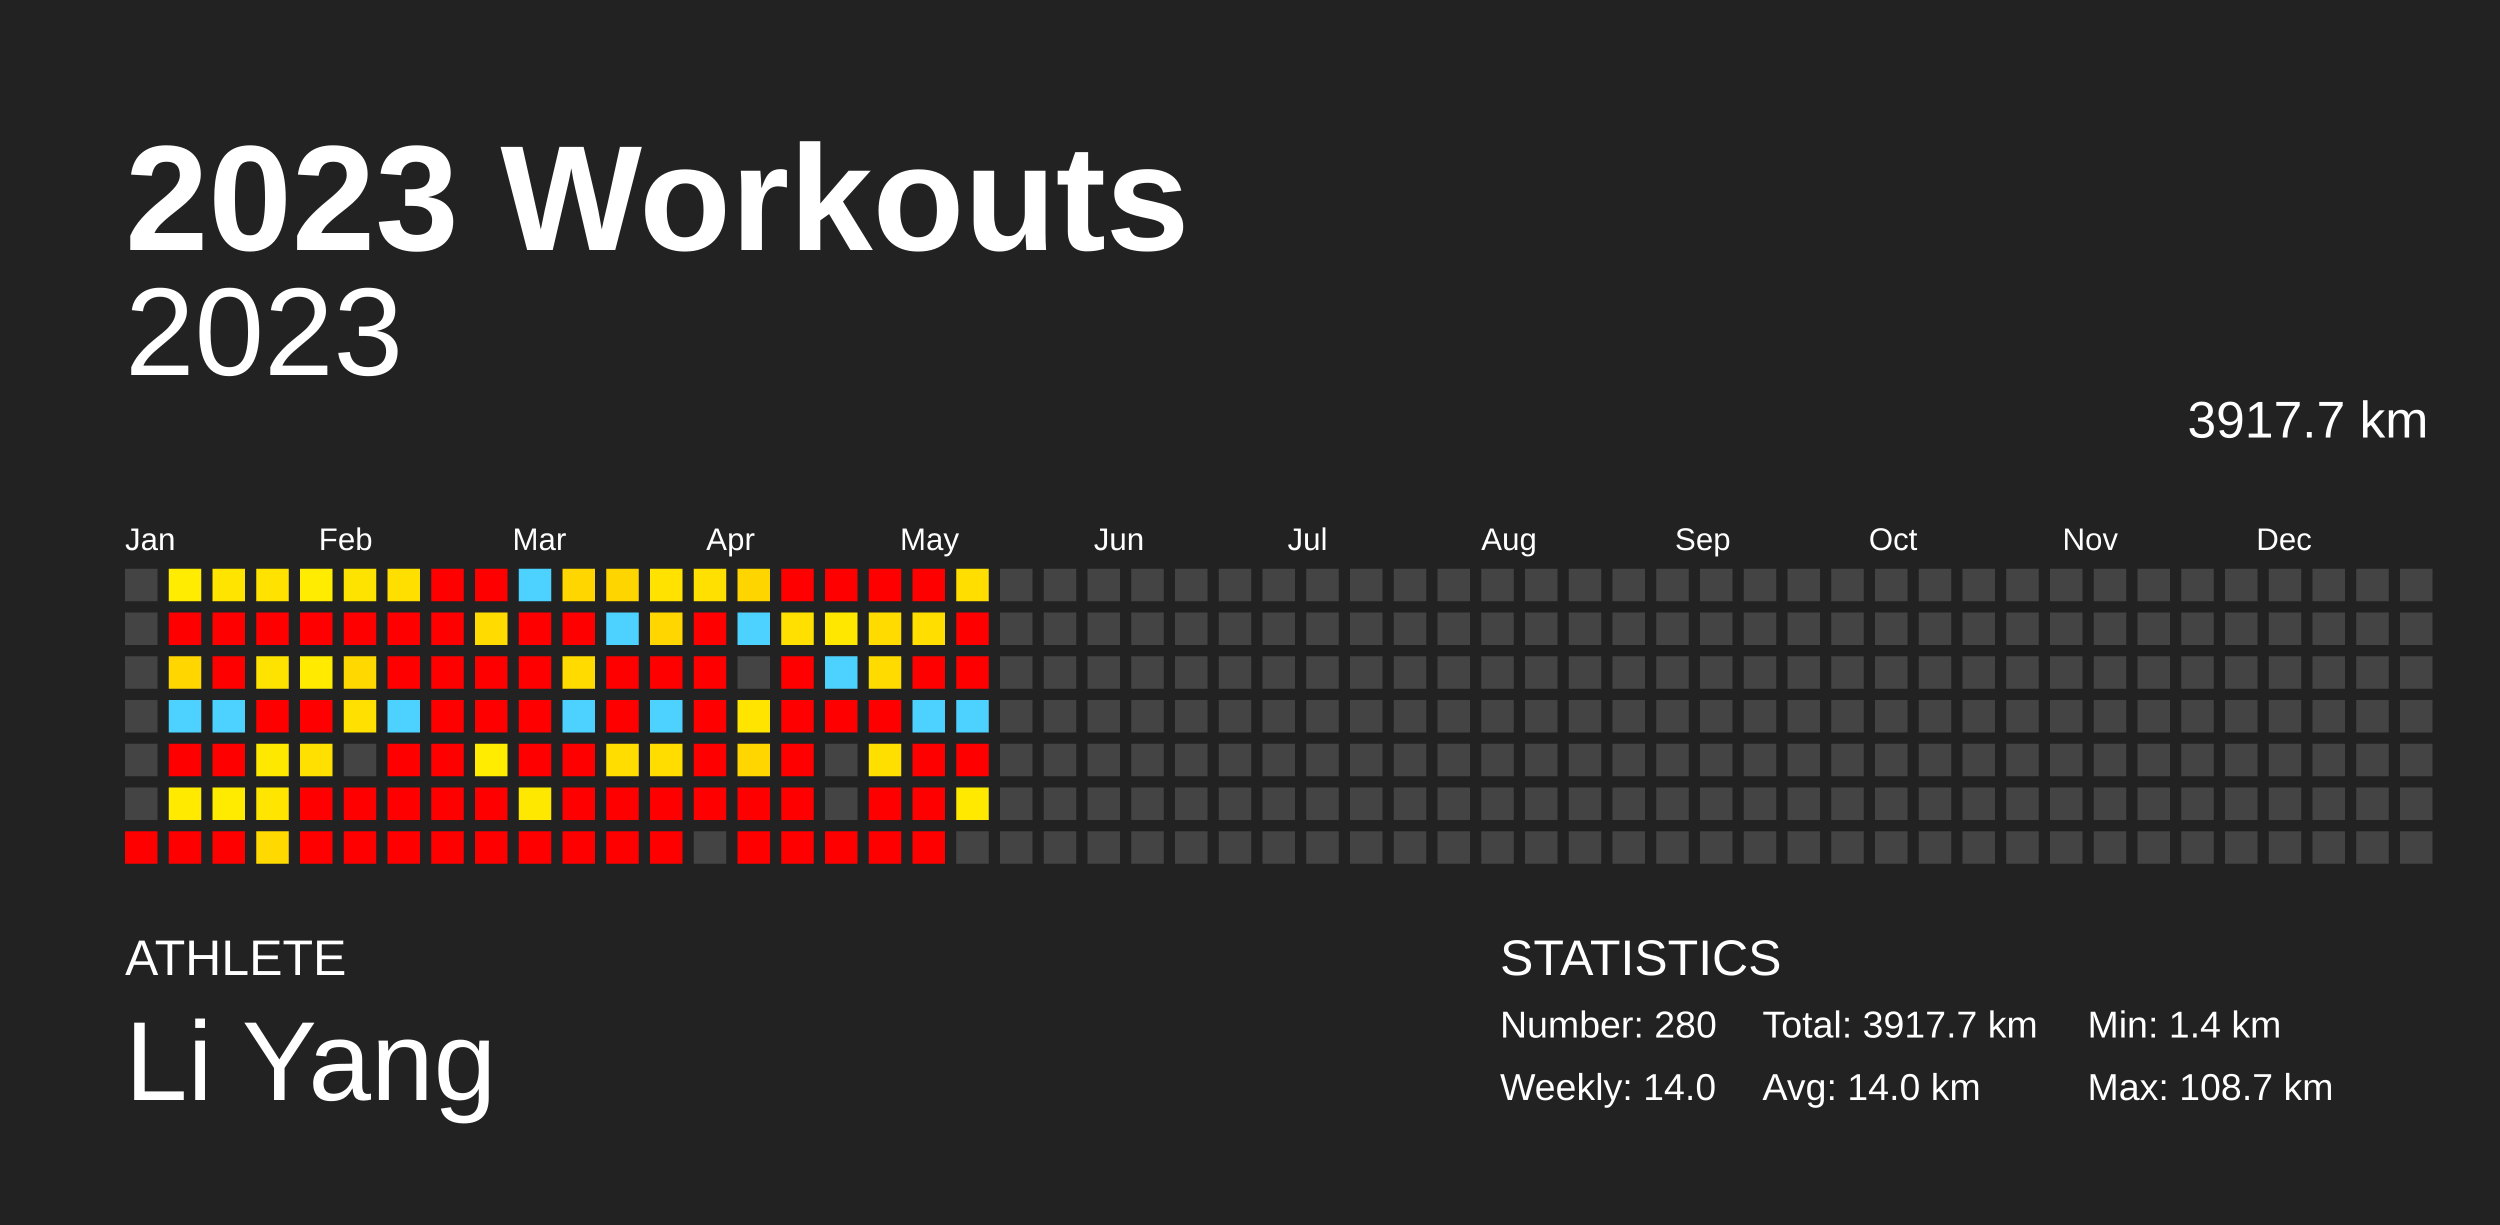
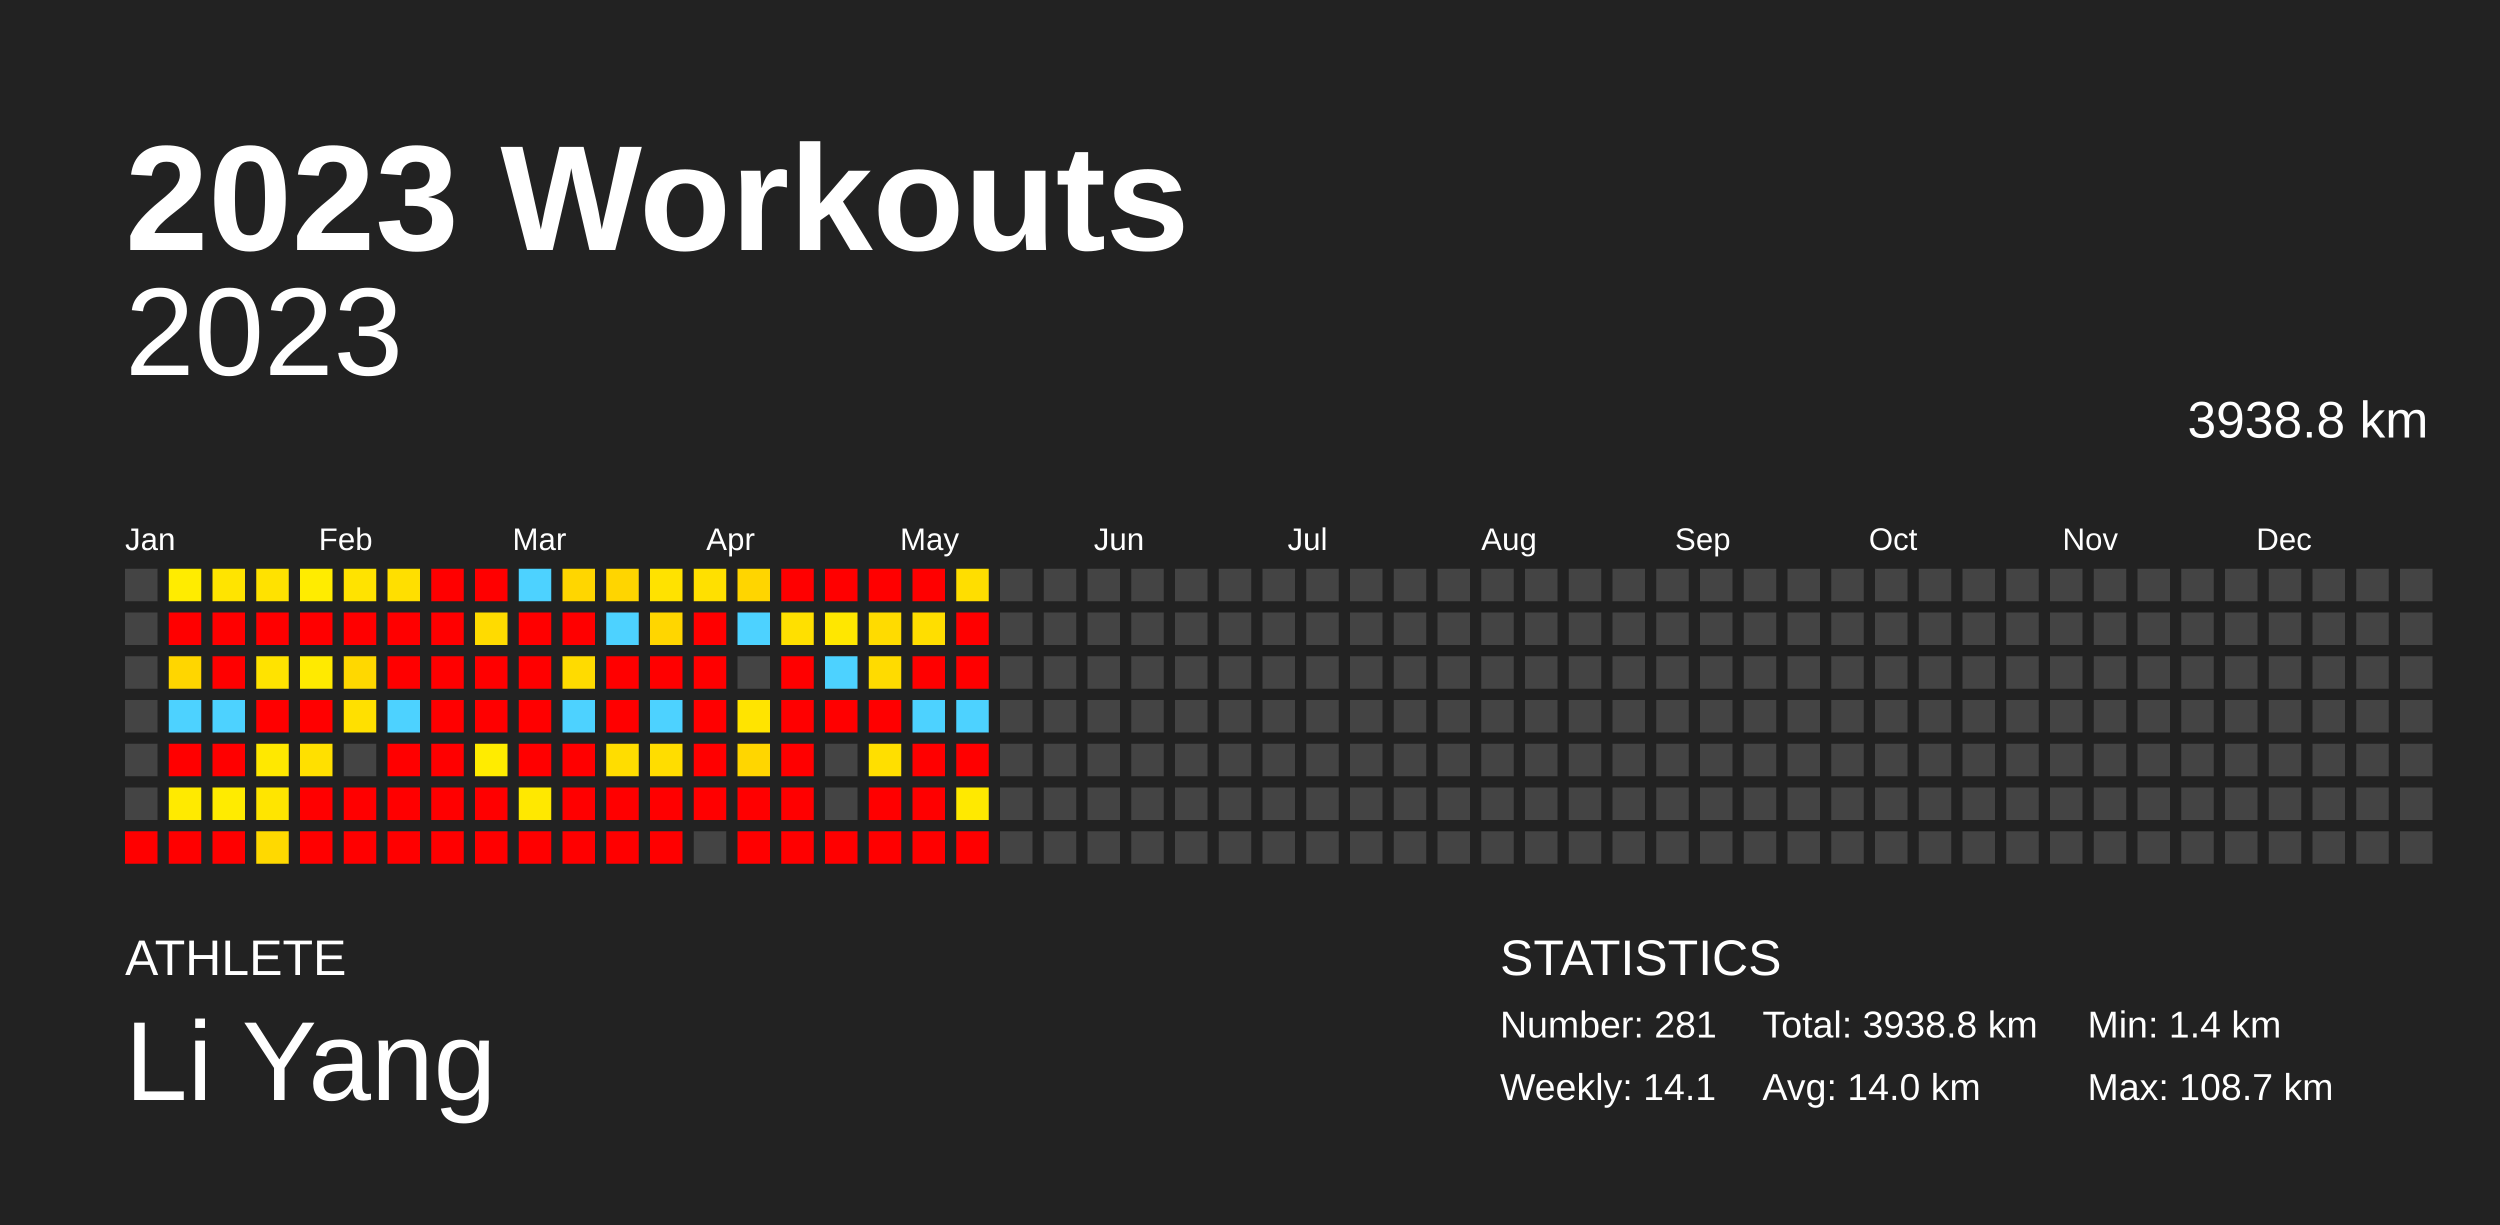
<svg xmlns="http://www.w3.org/2000/svg" baseProfile="full" height="98mm" version="1.1" viewBox="0,0,200,98" width="200mm">
  <defs />
  <rect fill="#222222" height="98" width="200" x="0" y="0" />
  <text fill="#FFFFFF" style="font-size:12px; font-family:Arial; font-weight:bold;" x="10" y="20">2023 Workouts</text>
  <text fill="#FFFFFF" style="font-size:4px; font-family:Arial" x="10" y="78">ATHLETE</text>
  <text fill="#FFFFFF" style="font-size:9px; font-family:Arial" x="10" y="88">Li Yang</text>
  <text fill="#FFFFFF" style="font-size:4px; font-family:Arial" x="120" y="78">STATISTICS</text>
-   <text fill="#FFFFFF" style="font-size:3px; font-family:Arial" x="120" y="83">Number: 280</text>
-   <text fill="#FFFFFF" style="font-size:3px; font-family:Arial" x="120" y="88">Weekly: 14.0</text>
-   <text fill="#FFFFFF" style="font-size:3px; font-family:Arial" x="141" y="83">Total: 3917.7 km</text>
+   <text fill="#FFFFFF" style="font-size:3px; font-family:Arial" x="120" y="83">Number: 281</text>
+   <text fill="#FFFFFF" style="font-size:3px; font-family:Arial" x="120" y="88">Weekly: 14.1</text>
+   <text fill="#FFFFFF" style="font-size:3px; font-family:Arial" x="141" y="83">Total: 3938.8 km</text>
  <text fill="#FFFFFF" style="font-size:3px; font-family:Arial" x="141" y="88">Avg: 14.0 km</text>
  <text fill="#FFFFFF" style="font-size:3px; font-family:Arial" x="167" y="83">Min: 1.4 km</text>
  <text fill="#FFFFFF" style="font-size:3px; font-family:Arial" x="167" y="88">Max: 108.7 km</text>
  <text alignment-baseline="hanging" fill="#FFFFFF" style="font-size:10.0px; font-family:Arial;" x="10" y="30">2023</text>
-   <text alignment-baseline="hanging" fill="#FFFFFF" style="font-size:4.125px; font-family:Arial;" x="175" y="35">3917.7 km</text>
+   <text alignment-baseline="hanging" fill="#FFFFFF" style="font-size:4.125px; font-family:Arial;" x="175" y="35">3938.8 km</text>
  <text fill="#FFFFFF" style="font-size:2.5px; font-family:Arial" x="10.0" y="44">Jan</text>
  <text fill="#FFFFFF" style="font-size:2.5px; font-family:Arial" x="25.5" y="44">Feb</text>
  <text fill="#FFFFFF" style="font-size:2.5px; font-family:Arial" x="41.0" y="44">Mar</text>
  <text fill="#FFFFFF" style="font-size:2.5px; font-family:Arial" x="56.5" y="44">Apr</text>
  <text fill="#FFFFFF" style="font-size:2.5px; font-family:Arial" x="72.0" y="44">May</text>
  <text fill="#FFFFFF" style="font-size:2.5px; font-family:Arial" x="87.5" y="44">Jun</text>
  <text fill="#FFFFFF" style="font-size:2.5px; font-family:Arial" x="103.0" y="44">Jul</text>
  <text fill="#FFFFFF" style="font-size:2.5px; font-family:Arial" x="118.5" y="44">Aug</text>
  <text fill="#FFFFFF" style="font-size:2.5px; font-family:Arial" x="134.0" y="44">Sep</text>
  <text fill="#FFFFFF" style="font-size:2.5px; font-family:Arial" x="149.5" y="44">Oct</text>
  <text fill="#FFFFFF" style="font-size:2.5px; font-family:Arial" x="165.0" y="44">Nov</text>
  <text fill="#FFFFFF" style="font-size:2.5px; font-family:Arial" x="180.5" y="44">Dec</text>
  <rect fill="#444444" height="2.6" width="2.6" x="10.0" y="45.5" />
  <rect fill="#444444" height="2.6" width="2.6" x="10.0" y="49.0" />
  <rect fill="#444444" height="2.6" width="2.6" x="10.0" y="52.5" />
  <rect fill="#444444" height="2.6" width="2.6" x="10.0" y="56.0" />
  <rect fill="#444444" height="2.6" width="2.6" x="10.0" y="59.5" />
  <rect fill="#444444" height="2.6" width="2.6" x="10.0" y="63.0" />
  <rect fill="red" height="2.6" width="2.6" x="10.0" y="66.5" />
  <rect fill="#ffec00" height="2.6" width="2.6" x="13.5" y="45.5" />
  <rect fill="red" height="2.6" width="2.6" x="13.5" y="49.0" />
  <rect fill="#ffd600" height="2.6" width="2.6" x="13.5" y="52.5" />
  <rect fill="#4dd2ff" height="2.6" width="2.6" x="13.5" y="56.0" />
  <rect fill="red" height="2.6" width="2.6" x="13.5" y="59.5" />
  <rect fill="#ffea00" height="2.6" width="2.6" x="13.5" y="63.0" />
  <rect fill="red" height="2.6" width="2.6" x="13.5" y="66.5" />
  <rect fill="#ffe400" height="2.6" width="2.6" x="17.0" y="45.5" />
  <rect fill="red" height="2.6" width="2.6" x="17.0" y="49.0" />
  <rect fill="red" height="2.6" width="2.6" x="17.0" y="52.5" />
  <rect fill="#4dd2ff" height="2.6" width="2.6" x="17.0" y="56.0" />
  <rect fill="red" height="2.6" width="2.6" x="17.0" y="59.5" />
  <rect fill="#ffeb00" height="2.6" width="2.6" x="17.0" y="63.0" />
  <rect fill="red" height="2.6" width="2.6" x="17.0" y="66.5" />
  <rect fill="#ffe200" height="2.6" width="2.6" x="20.5" y="45.5" />
  <rect fill="red" height="2.6" width="2.6" x="20.5" y="49.0" />
  <rect fill="#ffe300" height="2.6" width="2.6" x="20.5" y="52.5" />
  <rect fill="red" height="2.6" width="2.6" x="20.5" y="56.0" />
  <rect fill="#ffe800" height="2.6" width="2.6" x="20.5" y="59.5" />
  <rect fill="#ffe500" height="2.6" width="2.6" x="20.5" y="63.0" />
  <rect fill="#ffd900" height="2.6" width="2.6" x="20.5" y="66.5" />
  <rect fill="#ffec00" height="2.6" width="2.6" x="24.0" y="45.5" />
  <rect fill="red" height="2.6" width="2.6" x="24.0" y="49.0" />
  <rect fill="#ffea00" height="2.6" width="2.6" x="24.0" y="52.5" />
  <rect fill="red" height="2.6" width="2.6" x="24.0" y="56.0" />
  <rect fill="#ffe000" height="2.6" width="2.6" x="24.0" y="59.5" />
  <rect fill="red" height="2.6" width="2.6" x="24.0" y="63.0" />
  <rect fill="red" height="2.6" width="2.6" x="24.0" y="66.5" />
  <rect fill="#ffe300" height="2.6" width="2.6" x="27.5" y="45.5" />
  <rect fill="red" height="2.6" width="2.6" x="27.5" y="49.0" />
  <rect fill="#ffd800" height="2.6" width="2.6" x="27.5" y="52.5" />
  <rect fill="#ffe000" height="2.6" width="2.6" x="27.5" y="56.0" />
  <rect fill="#444444" height="2.6" width="2.6" x="27.5" y="59.5" />
  <rect fill="red" height="2.6" width="2.6" x="27.5" y="63.0" />
  <rect fill="red" height="2.6" width="2.6" x="27.5" y="66.5" />
  <rect fill="#ffdf00" height="2.6" width="2.6" x="31.0" y="45.5" />
  <rect fill="red" height="2.6" width="2.6" x="31.0" y="49.0" />
  <rect fill="red" height="2.6" width="2.6" x="31.0" y="52.5" />
  <rect fill="#4dd2ff" height="2.6" width="2.6" x="31.0" y="56.0" />
  <rect fill="red" height="2.6" width="2.6" x="31.0" y="59.5" />
  <rect fill="red" height="2.6" width="2.6" x="31.0" y="63.0" />
  <rect fill="red" height="2.6" width="2.6" x="31.0" y="66.5" />
  <rect fill="red" height="2.6" width="2.6" x="34.5" y="45.5" />
  <rect fill="red" height="2.6" width="2.6" x="34.5" y="49.0" />
  <rect fill="red" height="2.6" width="2.6" x="34.5" y="52.5" />
  <rect fill="red" height="2.6" width="2.6" x="34.5" y="56.0" />
  <rect fill="red" height="2.6" width="2.6" x="34.5" y="59.5" />
  <rect fill="red" height="2.6" width="2.6" x="34.5" y="63.0" />
  <rect fill="red" height="2.6" width="2.6" x="34.5" y="66.5" />
  <rect fill="red" height="2.6" width="2.6" x="38.0" y="45.5" />
  <rect fill="#ffdb00" height="2.6" width="2.6" x="38.0" y="49.0" />
  <rect fill="red" height="2.6" width="2.6" x="38.0" y="52.5" />
  <rect fill="red" height="2.6" width="2.6" x="38.0" y="56.0" />
  <rect fill="#ffec00" height="2.6" width="2.6" x="38.0" y="59.5" />
  <rect fill="red" height="2.6" width="2.6" x="38.0" y="63.0" />
  <rect fill="red" height="2.6" width="2.6" x="38.0" y="66.5" />
  <rect fill="#4dd2ff" height="2.6" width="2.6" x="41.5" y="45.5" />
  <rect fill="red" height="2.6" width="2.6" x="41.5" y="49.0" />
  <rect fill="red" height="2.6" width="2.6" x="41.5" y="52.5" />
  <rect fill="red" height="2.6" width="2.6" x="41.5" y="56.0" />
  <rect fill="red" height="2.6" width="2.6" x="41.5" y="59.5" />
  <rect fill="#ffe800" height="2.6" width="2.6" x="41.5" y="63.0" />
  <rect fill="red" height="2.6" width="2.6" x="41.5" y="66.5" />
  <rect fill="#ffd600" height="2.6" width="2.6" x="45.0" y="45.5" />
  <rect fill="red" height="2.6" width="2.6" x="45.0" y="49.0" />
  <rect fill="#ffdb00" height="2.6" width="2.6" x="45.0" y="52.5" />
  <rect fill="#4dd2ff" height="2.6" width="2.6" x="45.0" y="56.0" />
  <rect fill="red" height="2.6" width="2.6" x="45.0" y="59.5" />
  <rect fill="red" height="2.6" width="2.6" x="45.0" y="63.0" />
  <rect fill="red" height="2.6" width="2.6" x="45.0" y="66.5" />
  <rect fill="#ffd500" height="2.6" width="2.6" x="48.5" y="45.5" />
  <rect fill="#4dd2ff" height="2.6" width="2.6" x="48.5" y="49.0" />
  <rect fill="red" height="2.6" width="2.6" x="48.5" y="52.5" />
  <rect fill="red" height="2.6" width="2.6" x="48.5" y="56.0" />
  <rect fill="#ffdd00" height="2.6" width="2.6" x="48.5" y="59.5" />
  <rect fill="red" height="2.6" width="2.6" x="48.5" y="63.0" />
  <rect fill="red" height="2.6" width="2.6" x="48.5" y="66.5" />
  <rect fill="#ffe200" height="2.6" width="2.6" x="52.0" y="45.5" />
  <rect fill="#ffd600" height="2.6" width="2.6" x="52.0" y="49.0" />
  <rect fill="red" height="2.6" width="2.6" x="52.0" y="52.5" />
  <rect fill="#4dd2ff" height="2.6" width="2.6" x="52.0" y="56.0" />
  <rect fill="#ffdd00" height="2.6" width="2.6" x="52.0" y="59.5" />
  <rect fill="red" height="2.6" width="2.6" x="52.0" y="63.0" />
  <rect fill="red" height="2.6" width="2.6" x="52.0" y="66.5" />
  <rect fill="#ffe000" height="2.6" width="2.6" x="55.5" y="45.5" />
  <rect fill="red" height="2.6" width="2.6" x="55.5" y="49.0" />
  <rect fill="red" height="2.6" width="2.6" x="55.5" y="52.5" />
  <rect fill="red" height="2.6" width="2.6" x="55.5" y="56.0" />
  <rect fill="red" height="2.6" width="2.6" x="55.5" y="59.5" />
  <rect fill="red" height="2.6" width="2.6" x="55.5" y="63.0" />
  <rect fill="#444444" height="2.6" width="2.6" x="55.5" y="66.5" />
  <rect fill="#ffd500" height="2.6" width="2.6" x="59.0" y="45.5" />
  <rect fill="#4dd2ff" height="2.6" width="2.6" x="59.0" y="49.0" />
  <rect fill="#444444" height="2.6" width="2.6" x="59.0" y="52.5" />
  <rect fill="#ffe400" height="2.6" width="2.6" x="59.0" y="56.0" />
  <rect fill="#ffd600" height="2.6" width="2.6" x="59.0" y="59.5" />
  <rect fill="red" height="2.6" width="2.6" x="59.0" y="63.0" />
  <rect fill="red" height="2.6" width="2.6" x="59.0" y="66.5" />
  <rect fill="red" height="2.6" width="2.6" x="62.5" y="45.5" />
  <rect fill="#ffe000" height="2.6" width="2.6" x="62.5" y="49.0" />
  <rect fill="red" height="2.6" width="2.6" x="62.5" y="52.5" />
  <rect fill="red" height="2.6" width="2.6" x="62.5" y="56.0" />
  <rect fill="red" height="2.6" width="2.6" x="62.5" y="59.5" />
  <rect fill="red" height="2.6" width="2.6" x="62.5" y="63.0" />
  <rect fill="red" height="2.6" width="2.6" x="62.5" y="66.5" />
  <rect fill="red" height="2.6" width="2.6" x="66.0" y="45.5" />
  <rect fill="#ffe700" height="2.6" width="2.6" x="66.0" y="49.0" />
  <rect fill="#4dd2ff" height="2.6" width="2.6" x="66.0" y="52.5" />
  <rect fill="red" height="2.6" width="2.6" x="66.0" y="56.0" />
  <rect fill="#444444" height="2.6" width="2.6" x="66.0" y="59.5" />
  <rect fill="#444444" height="2.6" width="2.6" x="66.0" y="63.0" />
  <rect fill="red" height="2.6" width="2.6" x="66.0" y="66.5" />
  <rect fill="red" height="2.6" width="2.6" x="69.5" y="45.5" />
  <rect fill="#ffdb00" height="2.6" width="2.6" x="69.5" y="49.0" />
  <rect fill="#ffdb00" height="2.6" width="2.6" x="69.5" y="52.5" />
  <rect fill="red" height="2.6" width="2.6" x="69.5" y="56.0" />
  <rect fill="#ffdf00" height="2.6" width="2.6" x="69.5" y="59.5" />
  <rect fill="red" height="2.6" width="2.6" x="69.5" y="63.0" />
  <rect fill="red" height="2.6" width="2.6" x="69.5" y="66.5" />
  <rect fill="red" height="2.6" width="2.6" x="73.0" y="45.5" />
  <rect fill="#ffde00" height="2.6" width="2.6" x="73.0" y="49.0" />
  <rect fill="red" height="2.6" width="2.6" x="73.0" y="52.5" />
  <rect fill="#4dd2ff" height="2.6" width="2.6" x="73.0" y="56.0" />
  <rect fill="red" height="2.6" width="2.6" x="73.0" y="59.5" />
  <rect fill="red" height="2.6" width="2.6" x="73.0" y="63.0" />
  <rect fill="red" height="2.6" width="2.6" x="73.0" y="66.5" />
  <rect fill="#ffde00" height="2.6" width="2.6" x="76.5" y="45.5" />
  <rect fill="red" height="2.6" width="2.6" x="76.5" y="49.0" />
  <rect fill="red" height="2.6" width="2.6" x="76.5" y="52.5" />
  <rect fill="#4dd2ff" height="2.6" width="2.6" x="76.5" y="56.0" />
  <rect fill="red" height="2.6" width="2.6" x="76.5" y="59.5" />
  <rect fill="#ffe900" height="2.6" width="2.6" x="76.5" y="63.0" />
-   <rect fill="#444444" height="2.6" width="2.6" x="76.5" y="66.5" />
+   <rect fill="red" height="2.6" width="2.6" x="76.5" y="66.5" />
  <rect fill="#444444" height="2.6" width="2.6" x="80.0" y="45.5" />
  <rect fill="#444444" height="2.6" width="2.6" x="80.0" y="49.0" />
  <rect fill="#444444" height="2.6" width="2.6" x="80.0" y="52.5" />
  <rect fill="#444444" height="2.6" width="2.6" x="80.0" y="56.0" />
  <rect fill="#444444" height="2.6" width="2.6" x="80.0" y="59.5" />
  <rect fill="#444444" height="2.6" width="2.6" x="80.0" y="63.0" />
  <rect fill="#444444" height="2.6" width="2.6" x="80.0" y="66.5" />
  <rect fill="#444444" height="2.6" width="2.6" x="83.5" y="45.5" />
  <rect fill="#444444" height="2.6" width="2.6" x="83.5" y="49.0" />
  <rect fill="#444444" height="2.6" width="2.6" x="83.5" y="52.5" />
  <rect fill="#444444" height="2.6" width="2.6" x="83.5" y="56.0" />
  <rect fill="#444444" height="2.6" width="2.6" x="83.5" y="59.5" />
  <rect fill="#444444" height="2.6" width="2.6" x="83.5" y="63.0" />
  <rect fill="#444444" height="2.6" width="2.6" x="83.5" y="66.5" />
  <rect fill="#444444" height="2.6" width="2.6" x="87.0" y="45.5" />
  <rect fill="#444444" height="2.6" width="2.6" x="87.0" y="49.0" />
  <rect fill="#444444" height="2.6" width="2.6" x="87.0" y="52.5" />
  <rect fill="#444444" height="2.6" width="2.6" x="87.0" y="56.0" />
  <rect fill="#444444" height="2.6" width="2.6" x="87.0" y="59.5" />
  <rect fill="#444444" height="2.6" width="2.6" x="87.0" y="63.0" />
  <rect fill="#444444" height="2.6" width="2.6" x="87.0" y="66.5" />
  <rect fill="#444444" height="2.6" width="2.6" x="90.5" y="45.5" />
  <rect fill="#444444" height="2.6" width="2.6" x="90.5" y="49.0" />
  <rect fill="#444444" height="2.6" width="2.6" x="90.5" y="52.5" />
  <rect fill="#444444" height="2.6" width="2.6" x="90.5" y="56.0" />
  <rect fill="#444444" height="2.6" width="2.6" x="90.5" y="59.5" />
  <rect fill="#444444" height="2.6" width="2.6" x="90.5" y="63.0" />
  <rect fill="#444444" height="2.6" width="2.6" x="90.5" y="66.5" />
  <rect fill="#444444" height="2.6" width="2.6" x="94.0" y="45.5" />
  <rect fill="#444444" height="2.6" width="2.6" x="94.0" y="49.0" />
  <rect fill="#444444" height="2.6" width="2.6" x="94.0" y="52.5" />
  <rect fill="#444444" height="2.6" width="2.6" x="94.0" y="56.0" />
  <rect fill="#444444" height="2.6" width="2.6" x="94.0" y="59.5" />
  <rect fill="#444444" height="2.6" width="2.6" x="94.0" y="63.0" />
  <rect fill="#444444" height="2.6" width="2.6" x="94.0" y="66.5" />
  <rect fill="#444444" height="2.6" width="2.6" x="97.5" y="45.5" />
  <rect fill="#444444" height="2.6" width="2.6" x="97.5" y="49.0" />
  <rect fill="#444444" height="2.6" width="2.6" x="97.5" y="52.5" />
  <rect fill="#444444" height="2.6" width="2.6" x="97.5" y="56.0" />
  <rect fill="#444444" height="2.6" width="2.6" x="97.5" y="59.5" />
  <rect fill="#444444" height="2.6" width="2.6" x="97.5" y="63.0" />
  <rect fill="#444444" height="2.6" width="2.6" x="97.5" y="66.5" />
  <rect fill="#444444" height="2.6" width="2.6" x="101.0" y="45.5" />
  <rect fill="#444444" height="2.6" width="2.6" x="101.0" y="49.0" />
  <rect fill="#444444" height="2.6" width="2.6" x="101.0" y="52.5" />
  <rect fill="#444444" height="2.6" width="2.6" x="101.0" y="56.0" />
  <rect fill="#444444" height="2.6" width="2.6" x="101.0" y="59.5" />
  <rect fill="#444444" height="2.6" width="2.6" x="101.0" y="63.0" />
  <rect fill="#444444" height="2.6" width="2.6" x="101.0" y="66.5" />
  <rect fill="#444444" height="2.6" width="2.6" x="104.5" y="45.5" />
  <rect fill="#444444" height="2.6" width="2.6" x="104.5" y="49.0" />
  <rect fill="#444444" height="2.6" width="2.6" x="104.5" y="52.5" />
  <rect fill="#444444" height="2.6" width="2.6" x="104.5" y="56.0" />
  <rect fill="#444444" height="2.6" width="2.6" x="104.5" y="59.5" />
  <rect fill="#444444" height="2.6" width="2.6" x="104.5" y="63.0" />
  <rect fill="#444444" height="2.6" width="2.6" x="104.5" y="66.5" />
  <rect fill="#444444" height="2.6" width="2.6" x="108.0" y="45.5" />
  <rect fill="#444444" height="2.6" width="2.6" x="108.0" y="49.0" />
  <rect fill="#444444" height="2.6" width="2.6" x="108.0" y="52.5" />
  <rect fill="#444444" height="2.6" width="2.6" x="108.0" y="56.0" />
  <rect fill="#444444" height="2.6" width="2.6" x="108.0" y="59.5" />
  <rect fill="#444444" height="2.6" width="2.6" x="108.0" y="63.0" />
  <rect fill="#444444" height="2.6" width="2.6" x="108.0" y="66.5" />
  <rect fill="#444444" height="2.6" width="2.6" x="111.5" y="45.5" />
  <rect fill="#444444" height="2.6" width="2.6" x="111.5" y="49.0" />
  <rect fill="#444444" height="2.6" width="2.6" x="111.5" y="52.5" />
  <rect fill="#444444" height="2.6" width="2.6" x="111.5" y="56.0" />
  <rect fill="#444444" height="2.6" width="2.6" x="111.5" y="59.5" />
  <rect fill="#444444" height="2.6" width="2.6" x="111.5" y="63.0" />
  <rect fill="#444444" height="2.6" width="2.6" x="111.5" y="66.5" />
  <rect fill="#444444" height="2.6" width="2.6" x="115.0" y="45.5" />
  <rect fill="#444444" height="2.6" width="2.6" x="115.0" y="49.0" />
  <rect fill="#444444" height="2.6" width="2.6" x="115.0" y="52.5" />
  <rect fill="#444444" height="2.6" width="2.6" x="115.0" y="56.0" />
  <rect fill="#444444" height="2.6" width="2.6" x="115.0" y="59.5" />
  <rect fill="#444444" height="2.6" width="2.6" x="115.0" y="63.0" />
  <rect fill="#444444" height="2.6" width="2.6" x="115.0" y="66.5" />
  <rect fill="#444444" height="2.6" width="2.6" x="118.5" y="45.5" />
  <rect fill="#444444" height="2.6" width="2.6" x="118.5" y="49.0" />
  <rect fill="#444444" height="2.6" width="2.6" x="118.5" y="52.5" />
  <rect fill="#444444" height="2.6" width="2.6" x="118.5" y="56.0" />
  <rect fill="#444444" height="2.6" width="2.6" x="118.5" y="59.5" />
  <rect fill="#444444" height="2.6" width="2.6" x="118.5" y="63.0" />
  <rect fill="#444444" height="2.6" width="2.6" x="118.5" y="66.5" />
  <rect fill="#444444" height="2.6" width="2.6" x="122.0" y="45.5" />
  <rect fill="#444444" height="2.6" width="2.6" x="122.0" y="49.0" />
  <rect fill="#444444" height="2.6" width="2.6" x="122.0" y="52.5" />
  <rect fill="#444444" height="2.6" width="2.6" x="122.0" y="56.0" />
  <rect fill="#444444" height="2.6" width="2.6" x="122.0" y="59.5" />
  <rect fill="#444444" height="2.6" width="2.6" x="122.0" y="63.0" />
  <rect fill="#444444" height="2.6" width="2.6" x="122.0" y="66.5" />
  <rect fill="#444444" height="2.6" width="2.6" x="125.5" y="45.5" />
  <rect fill="#444444" height="2.6" width="2.6" x="125.5" y="49.0" />
  <rect fill="#444444" height="2.6" width="2.6" x="125.5" y="52.5" />
  <rect fill="#444444" height="2.6" width="2.6" x="125.5" y="56.0" />
  <rect fill="#444444" height="2.6" width="2.6" x="125.5" y="59.5" />
  <rect fill="#444444" height="2.6" width="2.6" x="125.5" y="63.0" />
  <rect fill="#444444" height="2.6" width="2.6" x="125.5" y="66.5" />
  <rect fill="#444444" height="2.6" width="2.6" x="129.0" y="45.5" />
  <rect fill="#444444" height="2.6" width="2.6" x="129.0" y="49.0" />
  <rect fill="#444444" height="2.6" width="2.6" x="129.0" y="52.5" />
  <rect fill="#444444" height="2.6" width="2.6" x="129.0" y="56.0" />
  <rect fill="#444444" height="2.6" width="2.6" x="129.0" y="59.5" />
  <rect fill="#444444" height="2.6" width="2.6" x="129.0" y="63.0" />
  <rect fill="#444444" height="2.6" width="2.6" x="129.0" y="66.5" />
  <rect fill="#444444" height="2.6" width="2.6" x="132.5" y="45.5" />
  <rect fill="#444444" height="2.6" width="2.6" x="132.5" y="49.0" />
  <rect fill="#444444" height="2.6" width="2.6" x="132.5" y="52.5" />
  <rect fill="#444444" height="2.6" width="2.6" x="132.5" y="56.0" />
  <rect fill="#444444" height="2.6" width="2.6" x="132.5" y="59.5" />
  <rect fill="#444444" height="2.6" width="2.6" x="132.5" y="63.0" />
  <rect fill="#444444" height="2.6" width="2.6" x="132.5" y="66.5" />
  <rect fill="#444444" height="2.6" width="2.6" x="136.0" y="45.5" />
  <rect fill="#444444" height="2.6" width="2.6" x="136.0" y="49.0" />
  <rect fill="#444444" height="2.6" width="2.6" x="136.0" y="52.5" />
  <rect fill="#444444" height="2.6" width="2.6" x="136.0" y="56.0" />
  <rect fill="#444444" height="2.6" width="2.6" x="136.0" y="59.5" />
  <rect fill="#444444" height="2.6" width="2.6" x="136.0" y="63.0" />
  <rect fill="#444444" height="2.6" width="2.6" x="136.0" y="66.5" />
  <rect fill="#444444" height="2.6" width="2.6" x="139.5" y="45.5" />
  <rect fill="#444444" height="2.6" width="2.6" x="139.5" y="49.0" />
  <rect fill="#444444" height="2.6" width="2.6" x="139.5" y="52.5" />
  <rect fill="#444444" height="2.6" width="2.6" x="139.5" y="56.0" />
  <rect fill="#444444" height="2.6" width="2.6" x="139.5" y="59.5" />
  <rect fill="#444444" height="2.6" width="2.6" x="139.5" y="63.0" />
  <rect fill="#444444" height="2.6" width="2.6" x="139.5" y="66.5" />
  <rect fill="#444444" height="2.6" width="2.6" x="143.0" y="45.5" />
  <rect fill="#444444" height="2.6" width="2.6" x="143.0" y="49.0" />
  <rect fill="#444444" height="2.6" width="2.6" x="143.0" y="52.5" />
  <rect fill="#444444" height="2.6" width="2.6" x="143.0" y="56.0" />
  <rect fill="#444444" height="2.6" width="2.6" x="143.0" y="59.5" />
  <rect fill="#444444" height="2.6" width="2.6" x="143.0" y="63.0" />
  <rect fill="#444444" height="2.6" width="2.6" x="143.0" y="66.5" />
  <rect fill="#444444" height="2.6" width="2.6" x="146.5" y="45.5" />
  <rect fill="#444444" height="2.6" width="2.6" x="146.5" y="49.0" />
  <rect fill="#444444" height="2.6" width="2.6" x="146.5" y="52.5" />
  <rect fill="#444444" height="2.6" width="2.6" x="146.5" y="56.0" />
  <rect fill="#444444" height="2.6" width="2.6" x="146.5" y="59.5" />
  <rect fill="#444444" height="2.6" width="2.6" x="146.5" y="63.0" />
  <rect fill="#444444" height="2.6" width="2.6" x="146.5" y="66.5" />
  <rect fill="#444444" height="2.6" width="2.6" x="150.0" y="45.5" />
  <rect fill="#444444" height="2.6" width="2.6" x="150.0" y="49.0" />
  <rect fill="#444444" height="2.6" width="2.6" x="150.0" y="52.5" />
  <rect fill="#444444" height="2.6" width="2.6" x="150.0" y="56.0" />
  <rect fill="#444444" height="2.6" width="2.6" x="150.0" y="59.5" />
  <rect fill="#444444" height="2.6" width="2.6" x="150.0" y="63.0" />
  <rect fill="#444444" height="2.6" width="2.6" x="150.0" y="66.5" />
  <rect fill="#444444" height="2.6" width="2.6" x="153.5" y="45.5" />
  <rect fill="#444444" height="2.6" width="2.6" x="153.5" y="49.0" />
  <rect fill="#444444" height="2.6" width="2.6" x="153.5" y="52.5" />
  <rect fill="#444444" height="2.6" width="2.6" x="153.5" y="56.0" />
  <rect fill="#444444" height="2.6" width="2.6" x="153.5" y="59.5" />
  <rect fill="#444444" height="2.6" width="2.6" x="153.5" y="63.0" />
  <rect fill="#444444" height="2.6" width="2.6" x="153.5" y="66.5" />
  <rect fill="#444444" height="2.6" width="2.6" x="157.0" y="45.5" />
  <rect fill="#444444" height="2.6" width="2.6" x="157.0" y="49.0" />
  <rect fill="#444444" height="2.6" width="2.6" x="157.0" y="52.5" />
  <rect fill="#444444" height="2.6" width="2.6" x="157.0" y="56.0" />
  <rect fill="#444444" height="2.6" width="2.6" x="157.0" y="59.5" />
  <rect fill="#444444" height="2.6" width="2.6" x="157.0" y="63.0" />
  <rect fill="#444444" height="2.6" width="2.6" x="157.0" y="66.5" />
  <rect fill="#444444" height="2.6" width="2.6" x="160.5" y="45.5" />
  <rect fill="#444444" height="2.6" width="2.6" x="160.5" y="49.0" />
  <rect fill="#444444" height="2.6" width="2.6" x="160.5" y="52.5" />
  <rect fill="#444444" height="2.6" width="2.6" x="160.5" y="56.0" />
  <rect fill="#444444" height="2.6" width="2.6" x="160.5" y="59.5" />
  <rect fill="#444444" height="2.6" width="2.6" x="160.5" y="63.0" />
  <rect fill="#444444" height="2.6" width="2.6" x="160.5" y="66.5" />
  <rect fill="#444444" height="2.6" width="2.6" x="164.0" y="45.5" />
  <rect fill="#444444" height="2.6" width="2.6" x="164.0" y="49.0" />
  <rect fill="#444444" height="2.6" width="2.6" x="164.0" y="52.5" />
  <rect fill="#444444" height="2.6" width="2.6" x="164.0" y="56.0" />
  <rect fill="#444444" height="2.6" width="2.6" x="164.0" y="59.5" />
  <rect fill="#444444" height="2.6" width="2.6" x="164.0" y="63.0" />
  <rect fill="#444444" height="2.6" width="2.6" x="164.0" y="66.5" />
  <rect fill="#444444" height="2.6" width="2.6" x="167.5" y="45.5" />
  <rect fill="#444444" height="2.6" width="2.6" x="167.5" y="49.0" />
  <rect fill="#444444" height="2.6" width="2.6" x="167.5" y="52.5" />
  <rect fill="#444444" height="2.6" width="2.6" x="167.5" y="56.0" />
  <rect fill="#444444" height="2.6" width="2.6" x="167.5" y="59.5" />
  <rect fill="#444444" height="2.6" width="2.6" x="167.5" y="63.0" />
  <rect fill="#444444" height="2.6" width="2.6" x="167.5" y="66.5" />
  <rect fill="#444444" height="2.6" width="2.6" x="171.0" y="45.5" />
  <rect fill="#444444" height="2.6" width="2.6" x="171.0" y="49.0" />
  <rect fill="#444444" height="2.6" width="2.6" x="171.0" y="52.5" />
  <rect fill="#444444" height="2.6" width="2.6" x="171.0" y="56.0" />
  <rect fill="#444444" height="2.6" width="2.6" x="171.0" y="59.5" />
  <rect fill="#444444" height="2.6" width="2.6" x="171.0" y="63.0" />
  <rect fill="#444444" height="2.6" width="2.6" x="171.0" y="66.5" />
  <rect fill="#444444" height="2.6" width="2.6" x="174.5" y="45.5" />
  <rect fill="#444444" height="2.6" width="2.6" x="174.5" y="49.0" />
  <rect fill="#444444" height="2.6" width="2.6" x="174.5" y="52.5" />
  <rect fill="#444444" height="2.6" width="2.6" x="174.5" y="56.0" />
  <rect fill="#444444" height="2.6" width="2.6" x="174.5" y="59.5" />
  <rect fill="#444444" height="2.6" width="2.6" x="174.5" y="63.0" />
  <rect fill="#444444" height="2.6" width="2.6" x="174.5" y="66.5" />
  <rect fill="#444444" height="2.6" width="2.6" x="178.0" y="45.5" />
  <rect fill="#444444" height="2.6" width="2.6" x="178.0" y="49.0" />
  <rect fill="#444444" height="2.6" width="2.6" x="178.0" y="52.5" />
  <rect fill="#444444" height="2.6" width="2.6" x="178.0" y="56.0" />
  <rect fill="#444444" height="2.6" width="2.6" x="178.0" y="59.5" />
  <rect fill="#444444" height="2.6" width="2.6" x="178.0" y="63.0" />
  <rect fill="#444444" height="2.6" width="2.6" x="178.0" y="66.5" />
  <rect fill="#444444" height="2.6" width="2.6" x="181.5" y="45.5" />
  <rect fill="#444444" height="2.6" width="2.6" x="181.5" y="49.0" />
  <rect fill="#444444" height="2.6" width="2.6" x="181.5" y="52.5" />
  <rect fill="#444444" height="2.6" width="2.6" x="181.5" y="56.0" />
  <rect fill="#444444" height="2.6" width="2.6" x="181.5" y="59.5" />
  <rect fill="#444444" height="2.6" width="2.6" x="181.5" y="63.0" />
  <rect fill="#444444" height="2.6" width="2.6" x="181.5" y="66.5" />
  <rect fill="#444444" height="2.6" width="2.6" x="185.0" y="45.5" />
  <rect fill="#444444" height="2.6" width="2.6" x="185.0" y="49.0" />
  <rect fill="#444444" height="2.6" width="2.6" x="185.0" y="52.5" />
  <rect fill="#444444" height="2.6" width="2.6" x="185.0" y="56.0" />
  <rect fill="#444444" height="2.6" width="2.6" x="185.0" y="59.5" />
  <rect fill="#444444" height="2.6" width="2.6" x="185.0" y="63.0" />
  <rect fill="#444444" height="2.6" width="2.6" x="185.0" y="66.5" />
  <rect fill="#444444" height="2.6" width="2.6" x="188.5" y="45.5" />
  <rect fill="#444444" height="2.6" width="2.6" x="188.5" y="49.0" />
  <rect fill="#444444" height="2.6" width="2.6" x="188.5" y="52.5" />
  <rect fill="#444444" height="2.6" width="2.6" x="188.5" y="56.0" />
  <rect fill="#444444" height="2.6" width="2.6" x="188.5" y="59.5" />
  <rect fill="#444444" height="2.6" width="2.6" x="188.5" y="63.0" />
  <rect fill="#444444" height="2.6" width="2.6" x="188.5" y="66.5" />
  <rect fill="#444444" height="2.6" width="2.6" x="192.0" y="45.5" />
  <rect fill="#444444" height="2.6" width="2.6" x="192.0" y="49.0" />
  <rect fill="#444444" height="2.6" width="2.6" x="192.0" y="52.5" />
  <rect fill="#444444" height="2.6" width="2.6" x="192.0" y="56.0" />
  <rect fill="#444444" height="2.6" width="2.6" x="192.0" y="59.5" />
  <rect fill="#444444" height="2.6" width="2.6" x="192.0" y="63.0" />
  <rect fill="#444444" height="2.6" width="2.6" x="192.0" y="66.5" />
</svg>
